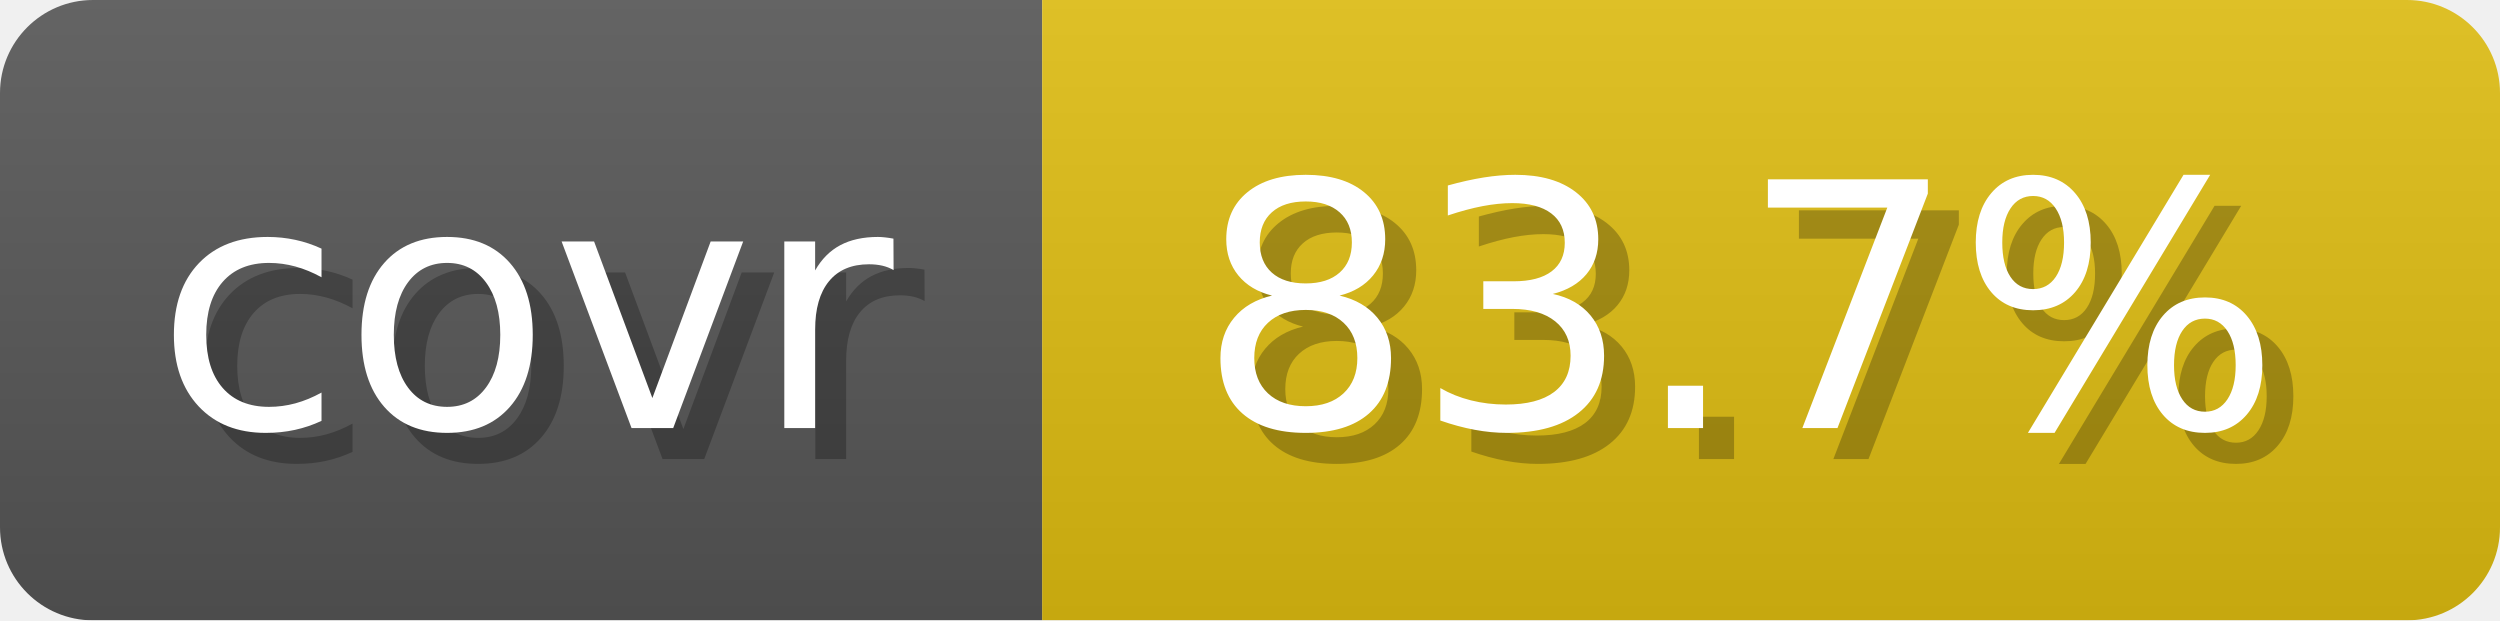
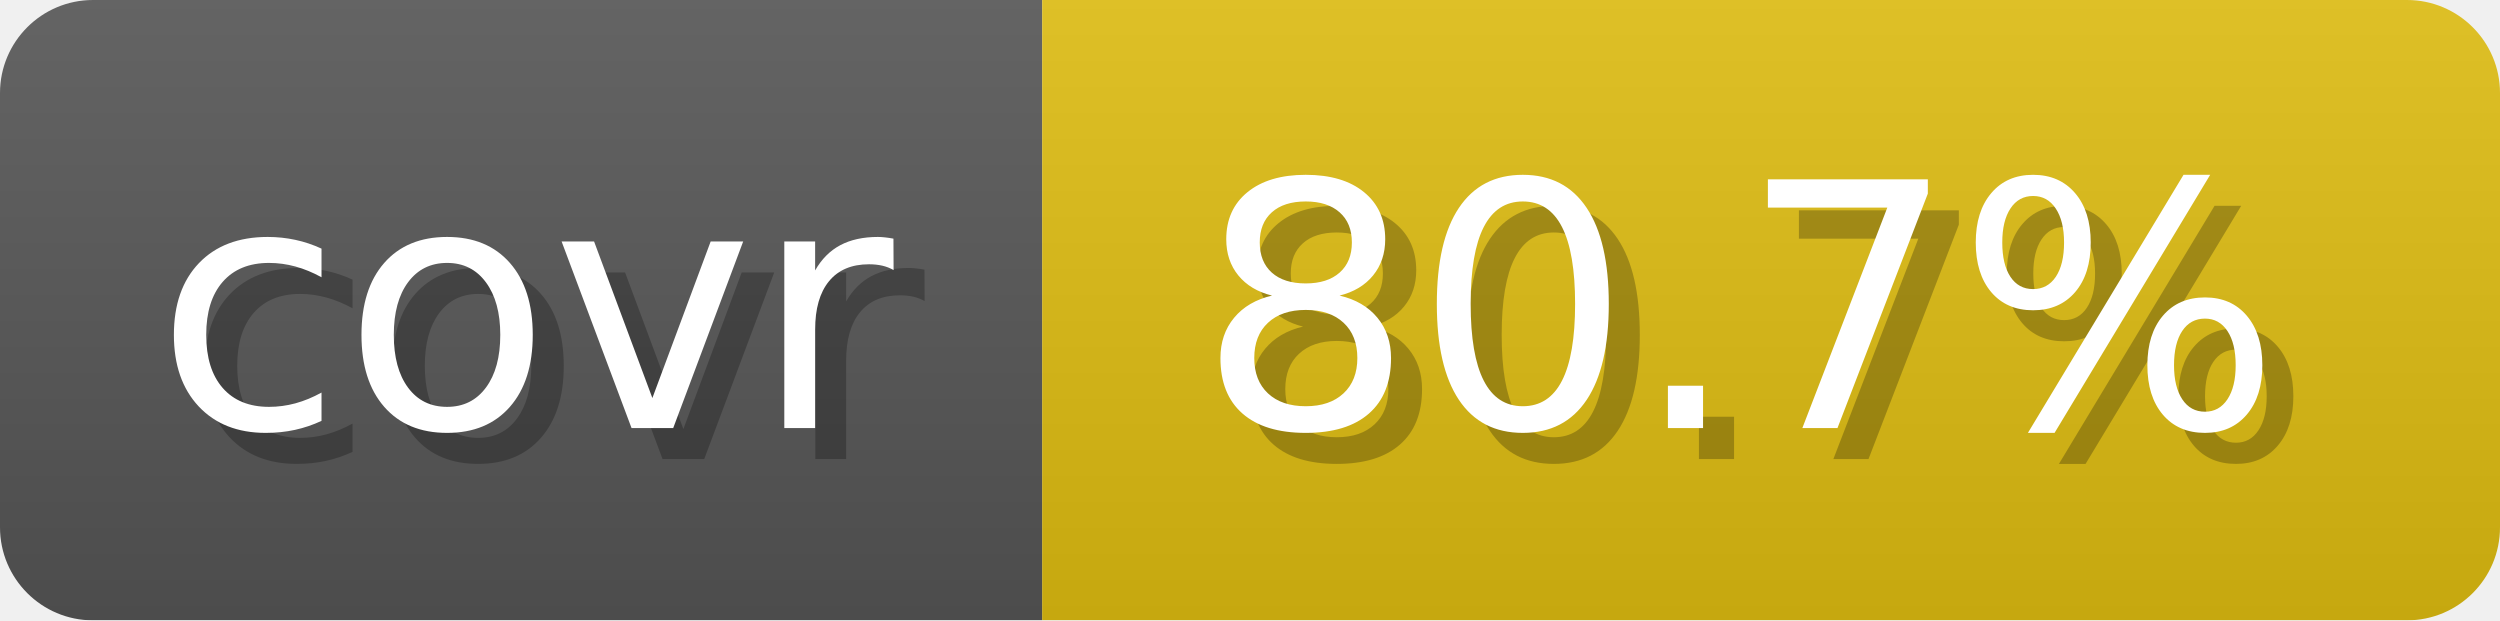
- <svg xmlns="http://www.w3.org/2000/svg" width="80.6" height="20" viewBox="0 0 806 200" role="img" aria-label="covr: 83.7%">
+ <svg xmlns="http://www.w3.org/2000/svg" width="80.6" height="20" viewBox="0 0 806 200" role="img" aria-label="covr: 80.7%">
  <linearGradient id="gradient" x2="0" y2="100%">
    <stop offset="0" stop-opacity=".1" stop-color="#EEE" />
    <stop offset="1" stop-opacity=".1" />
  </linearGradient>
  <mask id="round">
    <rect width="806" height="200" rx="30" fill="#FFF" />
  </mask>
  <g mask="url(#round)">
    <rect width="336" height="200" fill="#555" />
    <rect x="336" width="470" height="200" fill="#DB1" />
    <rect width="806" height="200" fill="url(#gradient)" />
  </g>
  <g aria-hidden="true" text-anchor="start" font-family="Verdana,DejaVu Sans,sans-serif" font-size="110">
    <text x="60" y="148" textLength="236" fill="#000" opacity="0.25">covr</text>
    <text x="50" y="138" textLength="236" fill="#fff">covr</text>
-     <text x="396" y="148" textLength="370" fill="#000" opacity="0.25">83.7%</text>
-     <text x="386" y="138" textLength="370" fill="#fff">83.7%</text>
+     <text x="396" y="148" textLength="370" fill="#000" opacity="0.25">80.7%</text>
+     <text x="386" y="138" textLength="370" fill="#fff">80.7%</text>
  </g>
</svg>
